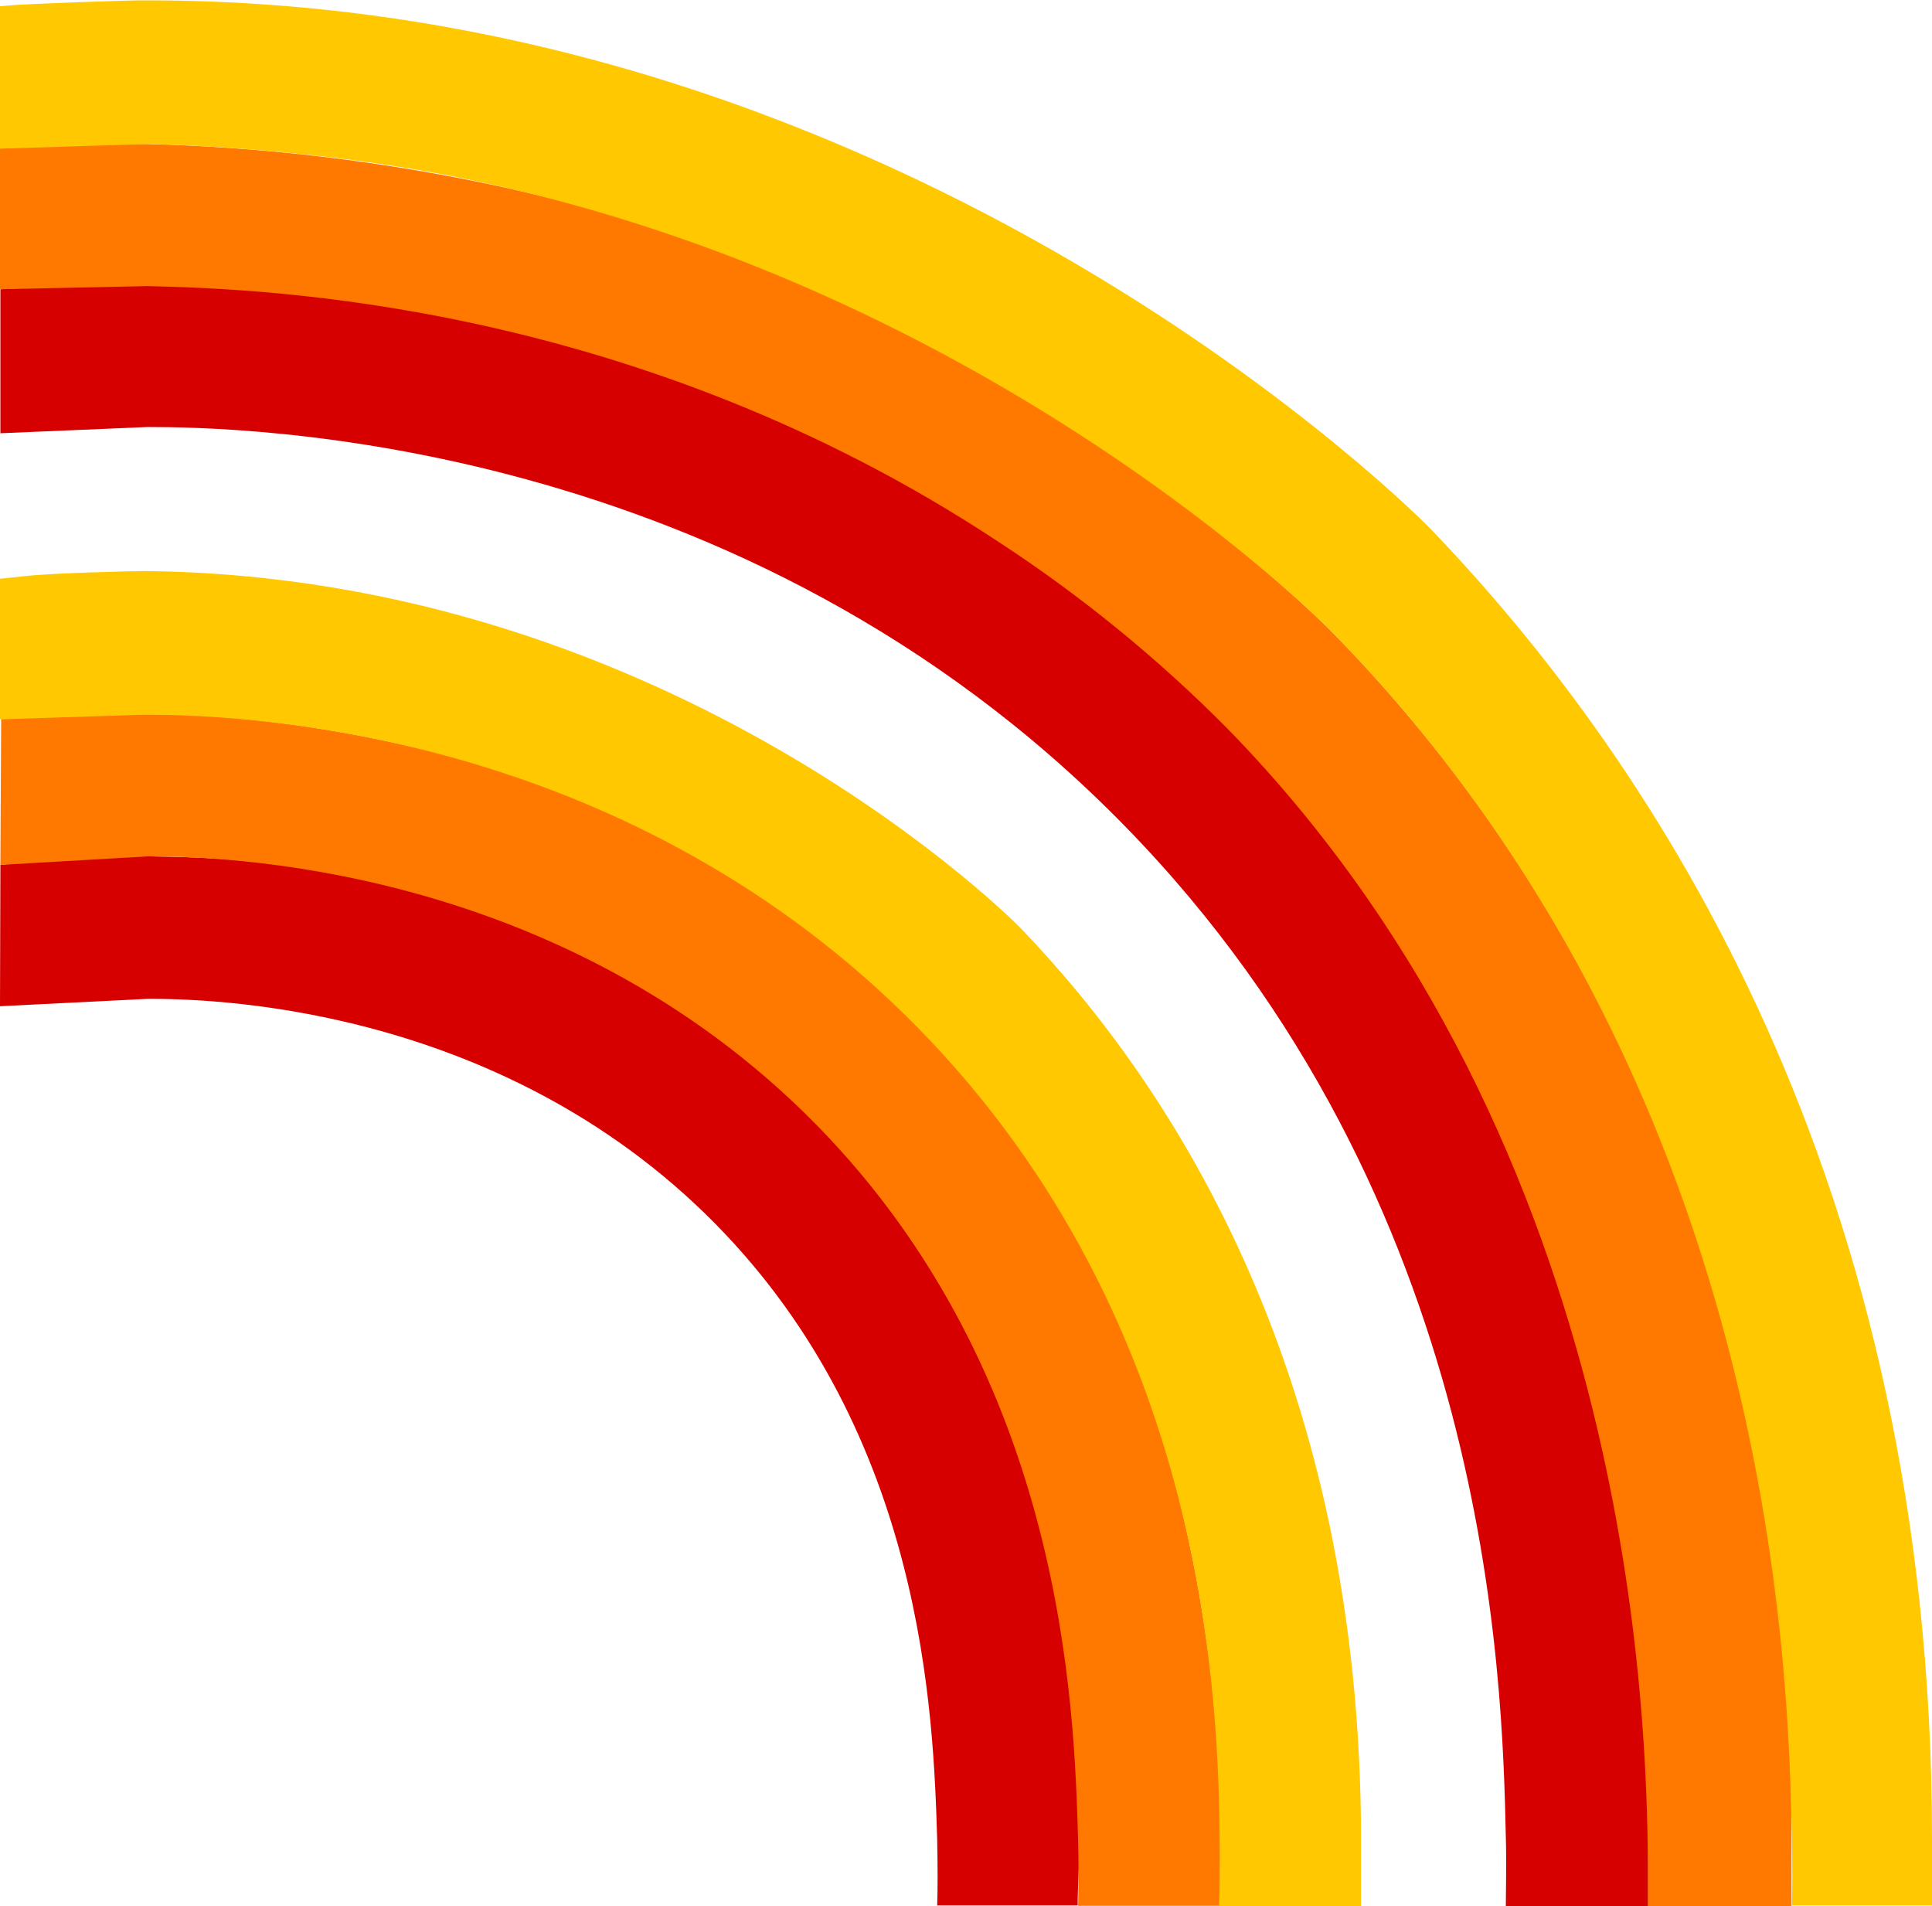
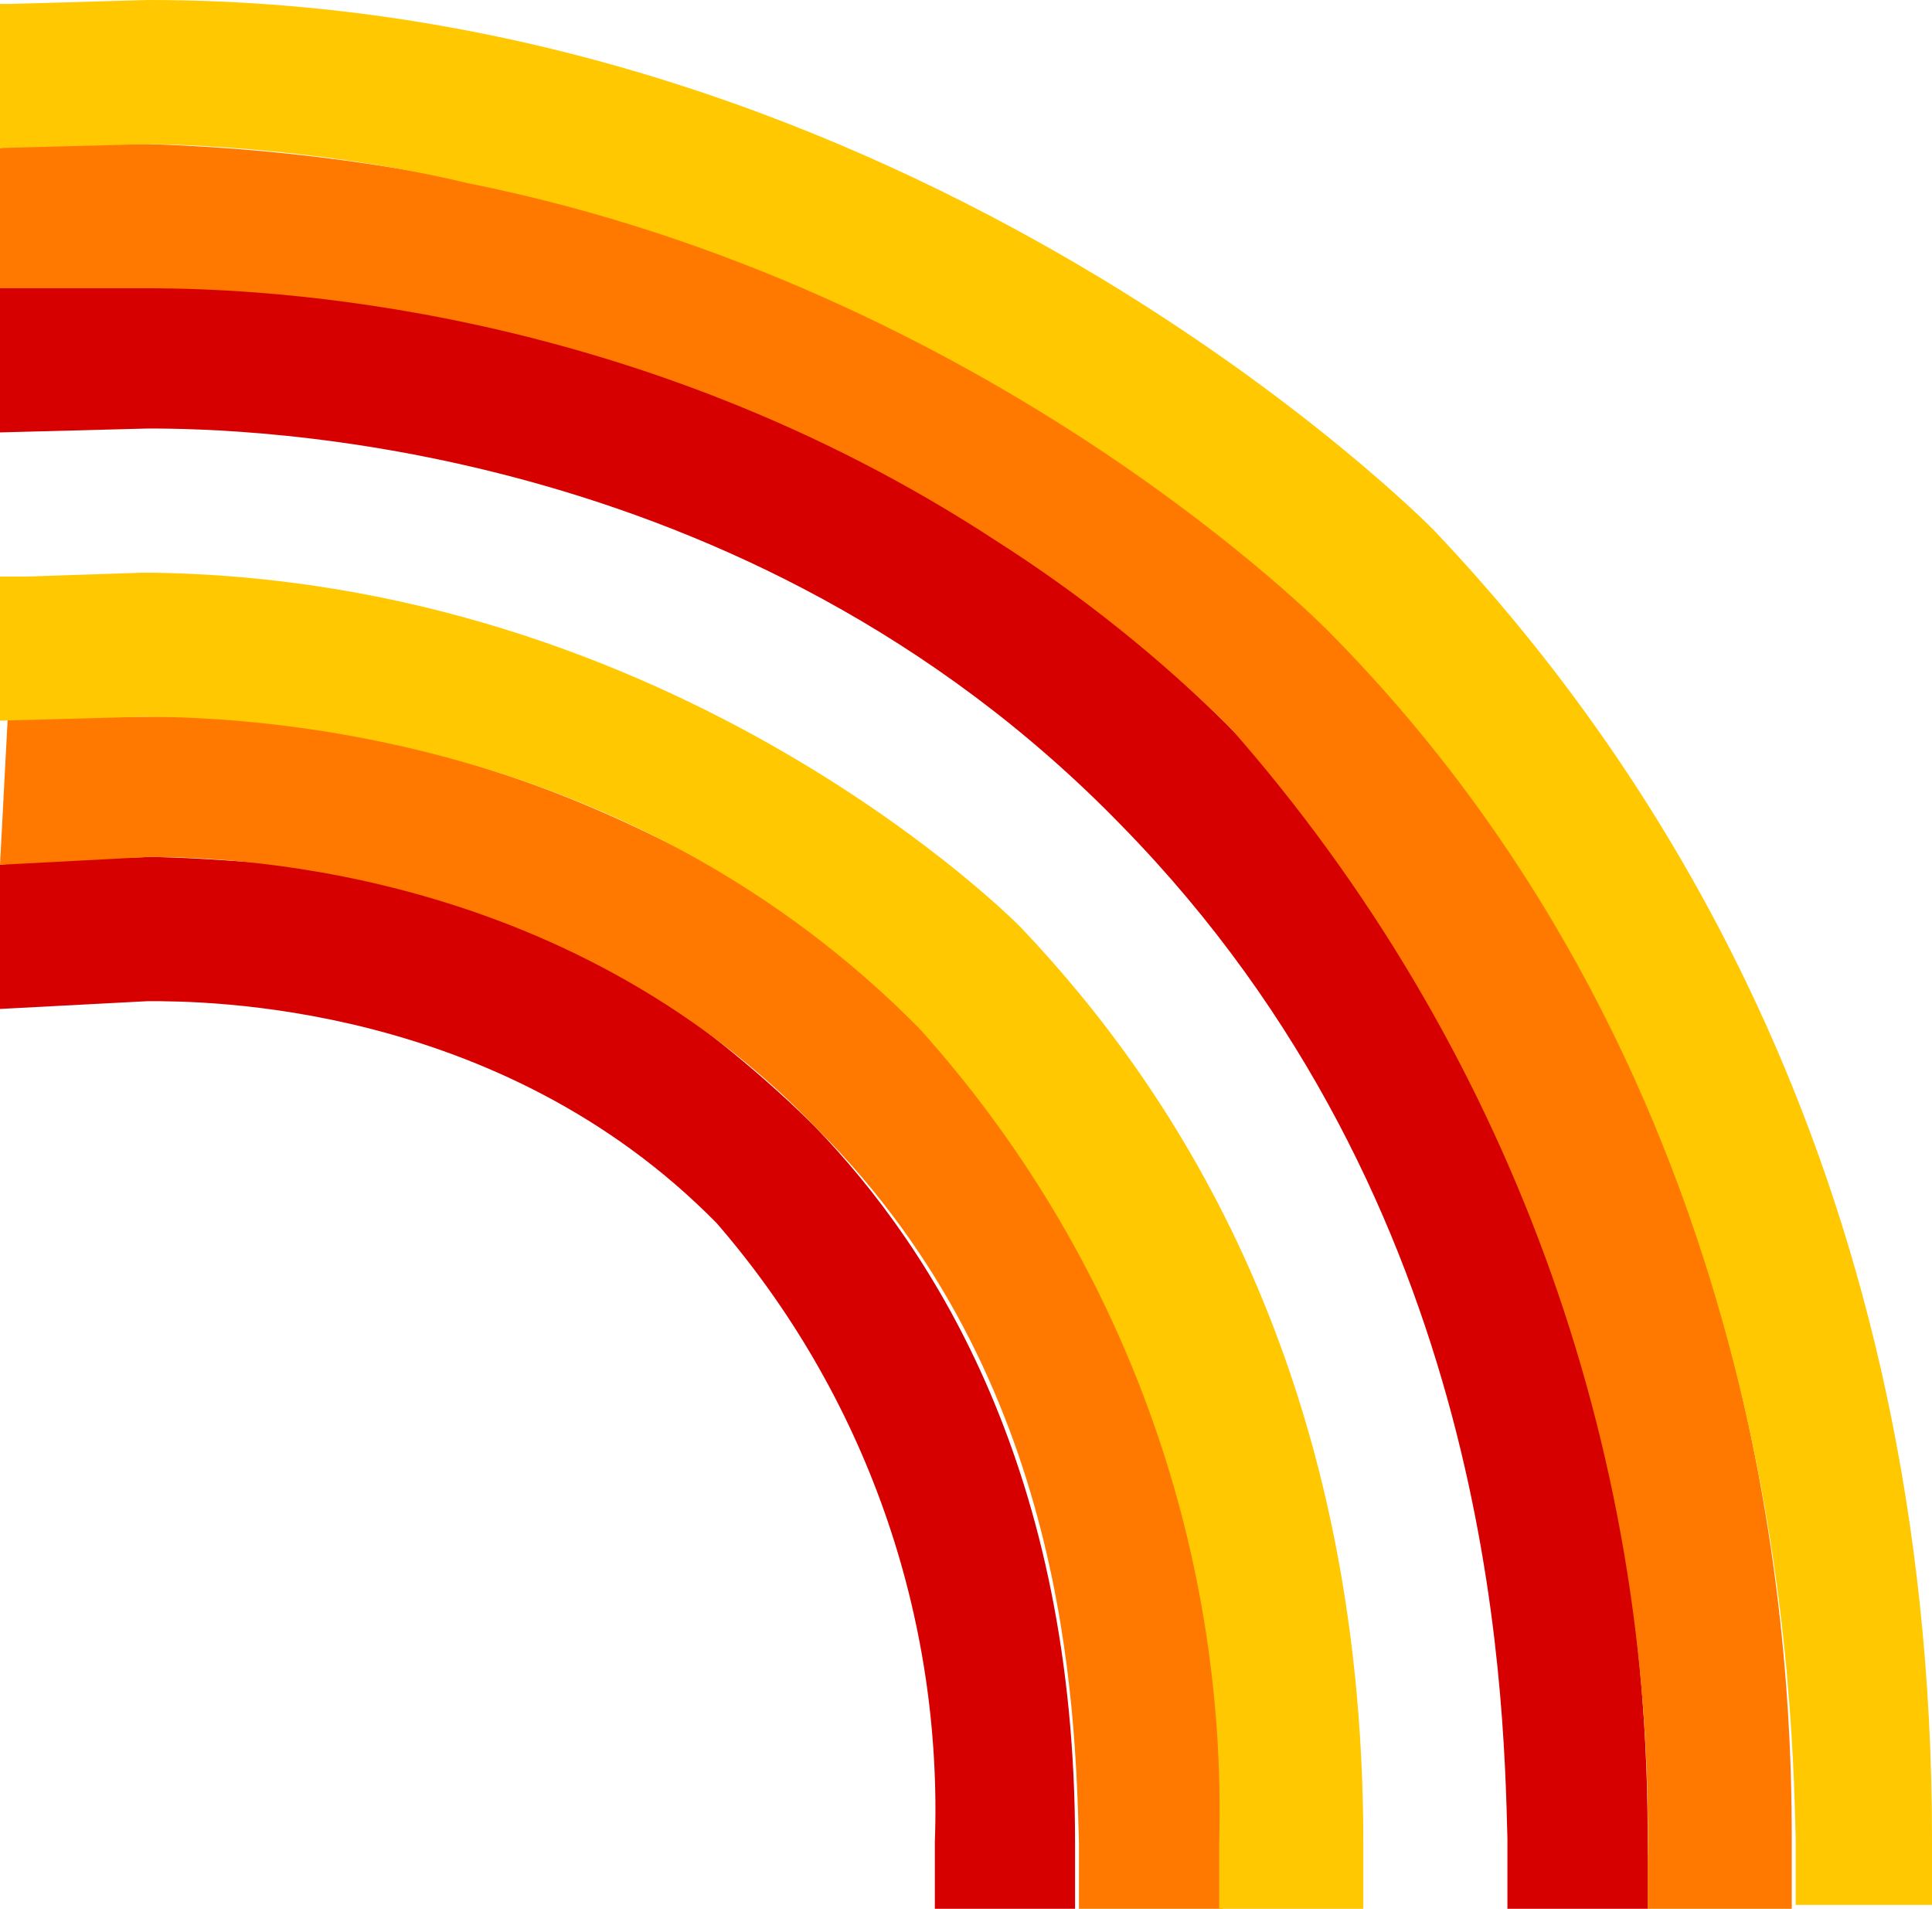
- <svg xmlns="http://www.w3.org/2000/svg" viewBox="0 0 49.64 48.96">
-   <path fill="#d70000" d="m0 25.85 3.8-.19c1.37 0 8.94.06 14.58 5.78 5.37 5.45 5.6 12.6 5.7 15.82q.02 1.06 0 1.69h3.61c0-.59.05-1.16.05-1.69 0-9.44-3.65-15.18-6.71-18.35-1.6-1.66-3.5-2.93-3.61-3.01A22 22 0 0 0 7.4 22.23c-1.64-.21-2.93-.22-3.56-.23-1.6 0-2.78.09-3.05.13l-.78.09z" />
-   <path fill="#ff7800" d="M0 22.22 3.8 22c1.71 0 10.55.14 17.19 6.91 6.36 6.49 6.61 14.92 6.71 18.35a32 32 0 0 1 0 1.7h3.65v-1.7a36 36 0 0 0-1.07-8.82 26.9 26.9 0 0 0-3.05-7.35 25 25 0 0 0-9.11-8.93c-.7-.41-2.65-1.5-5.38-2.4 0 0-4.39-1.43-8.98-1.41-1.24 0-2.65.07-2.65.07l-1.08.05-.02 3.74z" />
-   <path fill="#ffc800" d="m.02 18.48 3.71-.12c3.21 0 12.58.65 19.84 8.03 7.57 7.7 7.72 17.54 7.77 20.88q.01 1.08-.02 1.7h3.65v-1.69c0-11.89-4.78-19.32-8.76-23.45 0 0-8.82-9.02-22.49-9.16-.29 0-2.37.05-3.07.13l-.67.07.02 3.61z" />
-   <path fill="#d70000" d="m.02 11.13 3.77-.16c2.36 0 15.26.18 25.1 10.24 9.44 9.65 9.71 21.9 9.8 25.98.02.71 0 1.38 0 1.78h3.66v-1.78c0-3.55-.36-17.89-10.84-28.55a38 38 0 0 0-11.4-7.8A42 42 0 0 0 .76 7.39l-.75.04v3.7z" />
-   <path fill="#ff7800" d="m.02 7.43 3.77-.08c3.04.07 12.53.41 21.85 6.56a36 36 0 0 1 5.9 4.81C42.11 29.55 42.3 44.49 42.34 47.8v1.17h3.69v-1.7c0-3.84-.26-19.3-11.85-31.08 0 0-7.11-7.23-17.92-10.53A49 49 0 0 0 3.78 3.7c-1.36 0-2.92.07-2.92.07l-.88.04L0 7.43z" />
-   <path fill="#ffc800" d="m0 3.82 3.8-.12s4.09.05 8.23.91C25.5 7.39 34.14 16.15 34.14 16.15c11.49 11.66 11.81 26.84 11.9 31.03q.02 1.14 0 1.77h3.6v-1.72c0-16.79-7.03-27.55-12.89-33.65 0 0-13.25-13.6-33.01-13.57C3.38 0 .76.1.37.13L0 .16z" />
+ <svg xmlns="http://www.w3.org/2000/svg" viewBox="0 0 49.6 49">
+   <path fill="#d70000" d="m0 25.9 3.8-.2c1.4 0 9 0 14.6 5.7A23 23 0 0 1 24 47.3V49h3.6v-1.7c0-9.5-3.6-15.2-6.7-18.4-1.6-1.6-3.5-3-3.6-3a22 22 0 0 0-10-3.7Q4.9 22 3.8 22l-3 .1-.8.1z" />
+   <path fill="#ff7800" d="m0 22.2 3.8-.2c1.7 0 10.6.1 17.2 7 6.4 6.4 6.6 14.8 6.7 18.3V49h3.7v-1.7a36 36 0 0 0-1.1-8.9 27 27 0 0 0-3-7.3 25 25 0 0 0-9.2-9c-.7-.3-2.6-1.4-5.4-2.3 0 0-4.3-1.5-9-1.4H.2z" />
+   <path fill="#ffc800" d="m0 18.5 3.7-.1c3.2 0 12.6.6 19.9 8a30 30 0 0 1 7.7 20.9V49H35v-1.7c0-12-4.8-19.3-8.8-23.5 0 0-8.8-9-22.5-9.1l-3 .1H0z" />
+   <path fill="#d70000" d="m0 11.1 3.8-.1c2.4 0 15.3.2 25 10.2 9.5 9.7 9.8 22 9.9 26V49h3.6v-1.8c0-3.6-.3-17.9-10.8-28.6a38 38 0 0 0-11.4-7.8A42 42 0 0 0 .8 7.4H0z" />
+   <path fill="#ff7800" d="M0 7.4h3.8c3 0 12.5.4 21.8 6.5a36 36 0 0 1 6 4.8 43 43 0 0 1 10.7 29.1V49H46v-1.7c0-3.9-.2-19.3-11.8-31.1 0 0-7.1-7.2-18-10.5a49 49 0 0 0-12.4-2h-3l-.8.1z" />
+   <path fill="#ffc800" d="m0 3.8 3.8-.1s4 0 8.2 1c13.5 2.7 22.1 11.5 22.1 11.5 11.5 11.6 11.9 26.8 12 31v1.7h3.5v-1.7c0-16.8-7-27.5-12.8-33.6 0 0-13.3-13.6-33-13.6L.3.1H0z" />
</svg>
